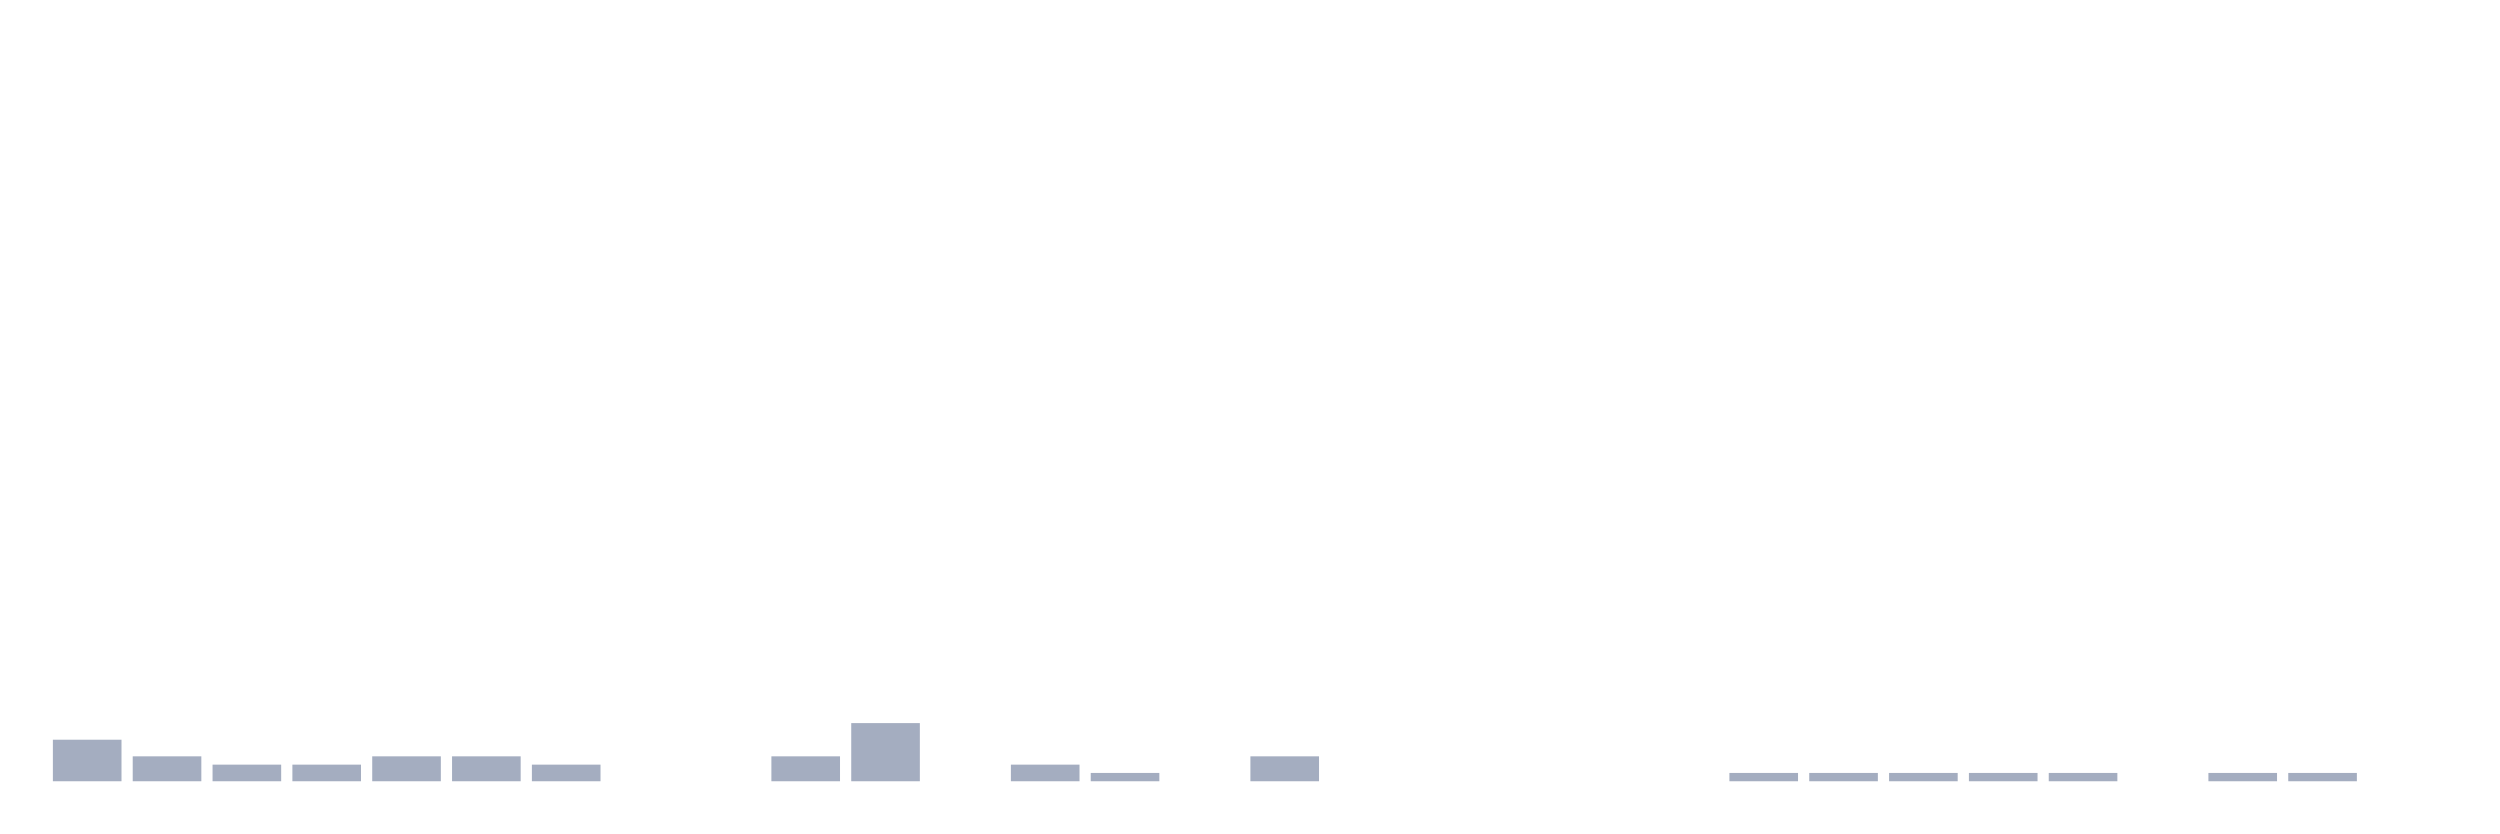
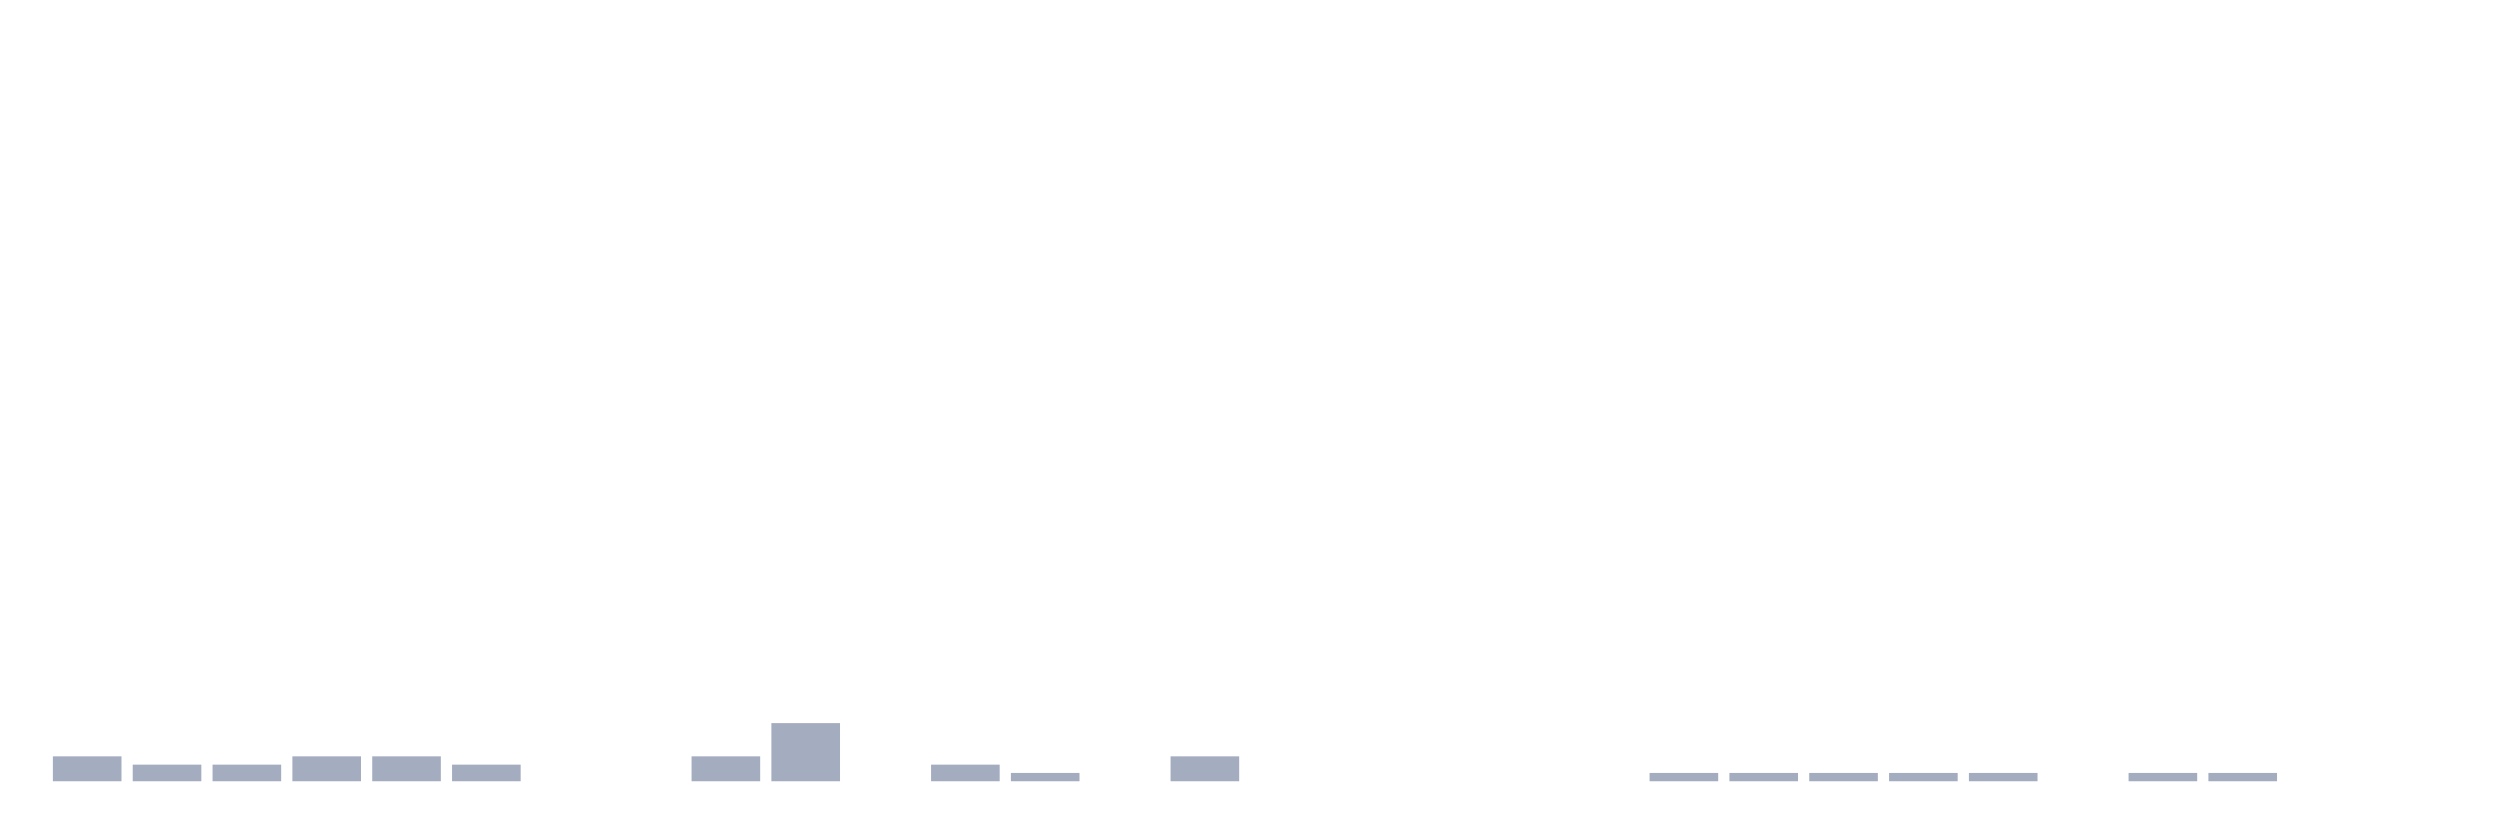
<svg xmlns="http://www.w3.org/2000/svg" viewBox="0 0 480 160">
  <g transform="translate(10,10)">
-     <rect class="bar" x="0.153" width="13.175" y="132.026" height="7.974" fill="rgb(164,173,192)" />
-     <rect class="bar" x="15.482" width="13.175" y="135.215" height="4.785" fill="rgb(164,173,192)" />
+     <rect class="bar" x="0.153" width="13.175" y="135.215" height="4.785" fill="rgb(164,173,192)" />
+     <rect class="bar" x="15.482" width="13.175" y="136.81" height="3.19" fill="rgb(164,173,192)" />
    <rect class="bar" x="30.81" width="13.175" y="136.81" height="3.19" fill="rgb(164,173,192)" />
-     <rect class="bar" x="46.138" width="13.175" y="136.81" height="3.19" fill="rgb(164,173,192)" />
+     <rect class="bar" x="46.138" width="13.175" y="135.215" height="4.785" fill="rgb(164,173,192)" />
    <rect class="bar" x="61.466" width="13.175" y="135.215" height="4.785" fill="rgb(164,173,192)" />
-     <rect class="bar" x="76.794" width="13.175" y="135.215" height="4.785" fill="rgb(164,173,192)" />
-     <rect class="bar" x="92.123" width="13.175" y="136.81" height="3.19" fill="rgb(164,173,192)" />
+     <rect class="bar" x="76.794" width="13.175" y="136.81" height="3.19" fill="rgb(164,173,192)" />
+     <rect class="bar" x="92.123" width="13.175" y="140" height="0" fill="rgb(164,173,192)" />
    <rect class="bar" x="107.451" width="13.175" y="140" height="0" fill="rgb(164,173,192)" />
-     <rect class="bar" x="122.779" width="13.175" y="140" height="0" fill="rgb(164,173,192)" />
-     <rect class="bar" x="138.107" width="13.175" y="135.215" height="4.785" fill="rgb(164,173,192)" />
-     <rect class="bar" x="153.436" width="13.175" y="128.836" height="11.164" fill="rgb(164,173,192)" />
-     <rect class="bar" x="168.764" width="13.175" y="140" height="0" fill="rgb(164,173,192)" />
-     <rect class="bar" x="184.092" width="13.175" y="136.81" height="3.19" fill="rgb(164,173,192)" />
-     <rect class="bar" x="199.42" width="13.175" y="138.405" height="1.595" fill="rgb(164,173,192)" />
-     <rect class="bar" x="214.748" width="13.175" y="140" height="0" fill="rgb(164,173,192)" />
-     <rect class="bar" x="230.077" width="13.175" y="135.215" height="4.785" fill="rgb(164,173,192)" />
+     <rect class="bar" x="122.779" width="13.175" y="135.215" height="4.785" fill="rgb(164,173,192)" />
+     <rect class="bar" x="138.107" width="13.175" y="128.836" height="11.164" fill="rgb(164,173,192)" />
+     <rect class="bar" x="153.436" width="13.175" y="140" height="0" fill="rgb(164,173,192)" />
+     <rect class="bar" x="168.764" width="13.175" y="136.81" height="3.19" fill="rgb(164,173,192)" />
+     <rect class="bar" x="184.092" width="13.175" y="138.405" height="1.595" fill="rgb(164,173,192)" />
+     <rect class="bar" x="199.42" width="13.175" y="140" height="0" fill="rgb(164,173,192)" />
+     <rect class="bar" x="214.748" width="13.175" y="135.215" height="4.785" fill="rgb(164,173,192)" />
+     <rect class="bar" x="230.077" width="13.175" y="140" height="0" fill="rgb(164,173,192)" />
    <rect class="bar" x="245.405" width="13.175" y="140" height="0" fill="rgb(164,173,192)" />
    <rect class="bar" x="260.733" width="13.175" y="140" height="0" fill="rgb(164,173,192)" />
    <rect class="bar" x="276.061" width="13.175" y="140" height="0" fill="rgb(164,173,192)" />
    <rect class="bar" x="291.39" width="13.175" y="140" height="0" fill="rgb(164,173,192)" />
-     <rect class="bar" x="306.718" width="13.175" y="140" height="0" fill="rgb(164,173,192)" />
+     <rect class="bar" x="306.718" width="13.175" y="138.405" height="1.595" fill="rgb(164,173,192)" />
    <rect class="bar" x="322.046" width="13.175" y="138.405" height="1.595" fill="rgb(164,173,192)" />
    <rect class="bar" x="337.374" width="13.175" y="138.405" height="1.595" fill="rgb(164,173,192)" />
    <rect class="bar" x="352.702" width="13.175" y="138.405" height="1.595" fill="rgb(164,173,192)" />
    <rect class="bar" x="368.031" width="13.175" y="138.405" height="1.595" fill="rgb(164,173,192)" />
-     <rect class="bar" x="383.359" width="13.175" y="138.405" height="1.595" fill="rgb(164,173,192)" />
-     <rect class="bar" x="398.687" width="13.175" y="140" height="0" fill="rgb(164,173,192)" />
+     <rect class="bar" x="383.359" width="13.175" y="140" height="0" fill="rgb(164,173,192)" />
+     <rect class="bar" x="398.687" width="13.175" y="138.405" height="1.595" fill="rgb(164,173,192)" />
    <rect class="bar" x="414.015" width="13.175" y="138.405" height="1.595" fill="rgb(164,173,192)" />
-     <rect class="bar" x="429.344" width="13.175" y="138.405" height="1.595" fill="rgb(164,173,192)" />
+     <rect class="bar" x="429.344" width="13.175" y="140" height="0" fill="rgb(164,173,192)" />
    <rect class="bar" x="444.672" width="13.175" y="140" height="0" fill="rgb(164,173,192)" />
  </g>
</svg>
